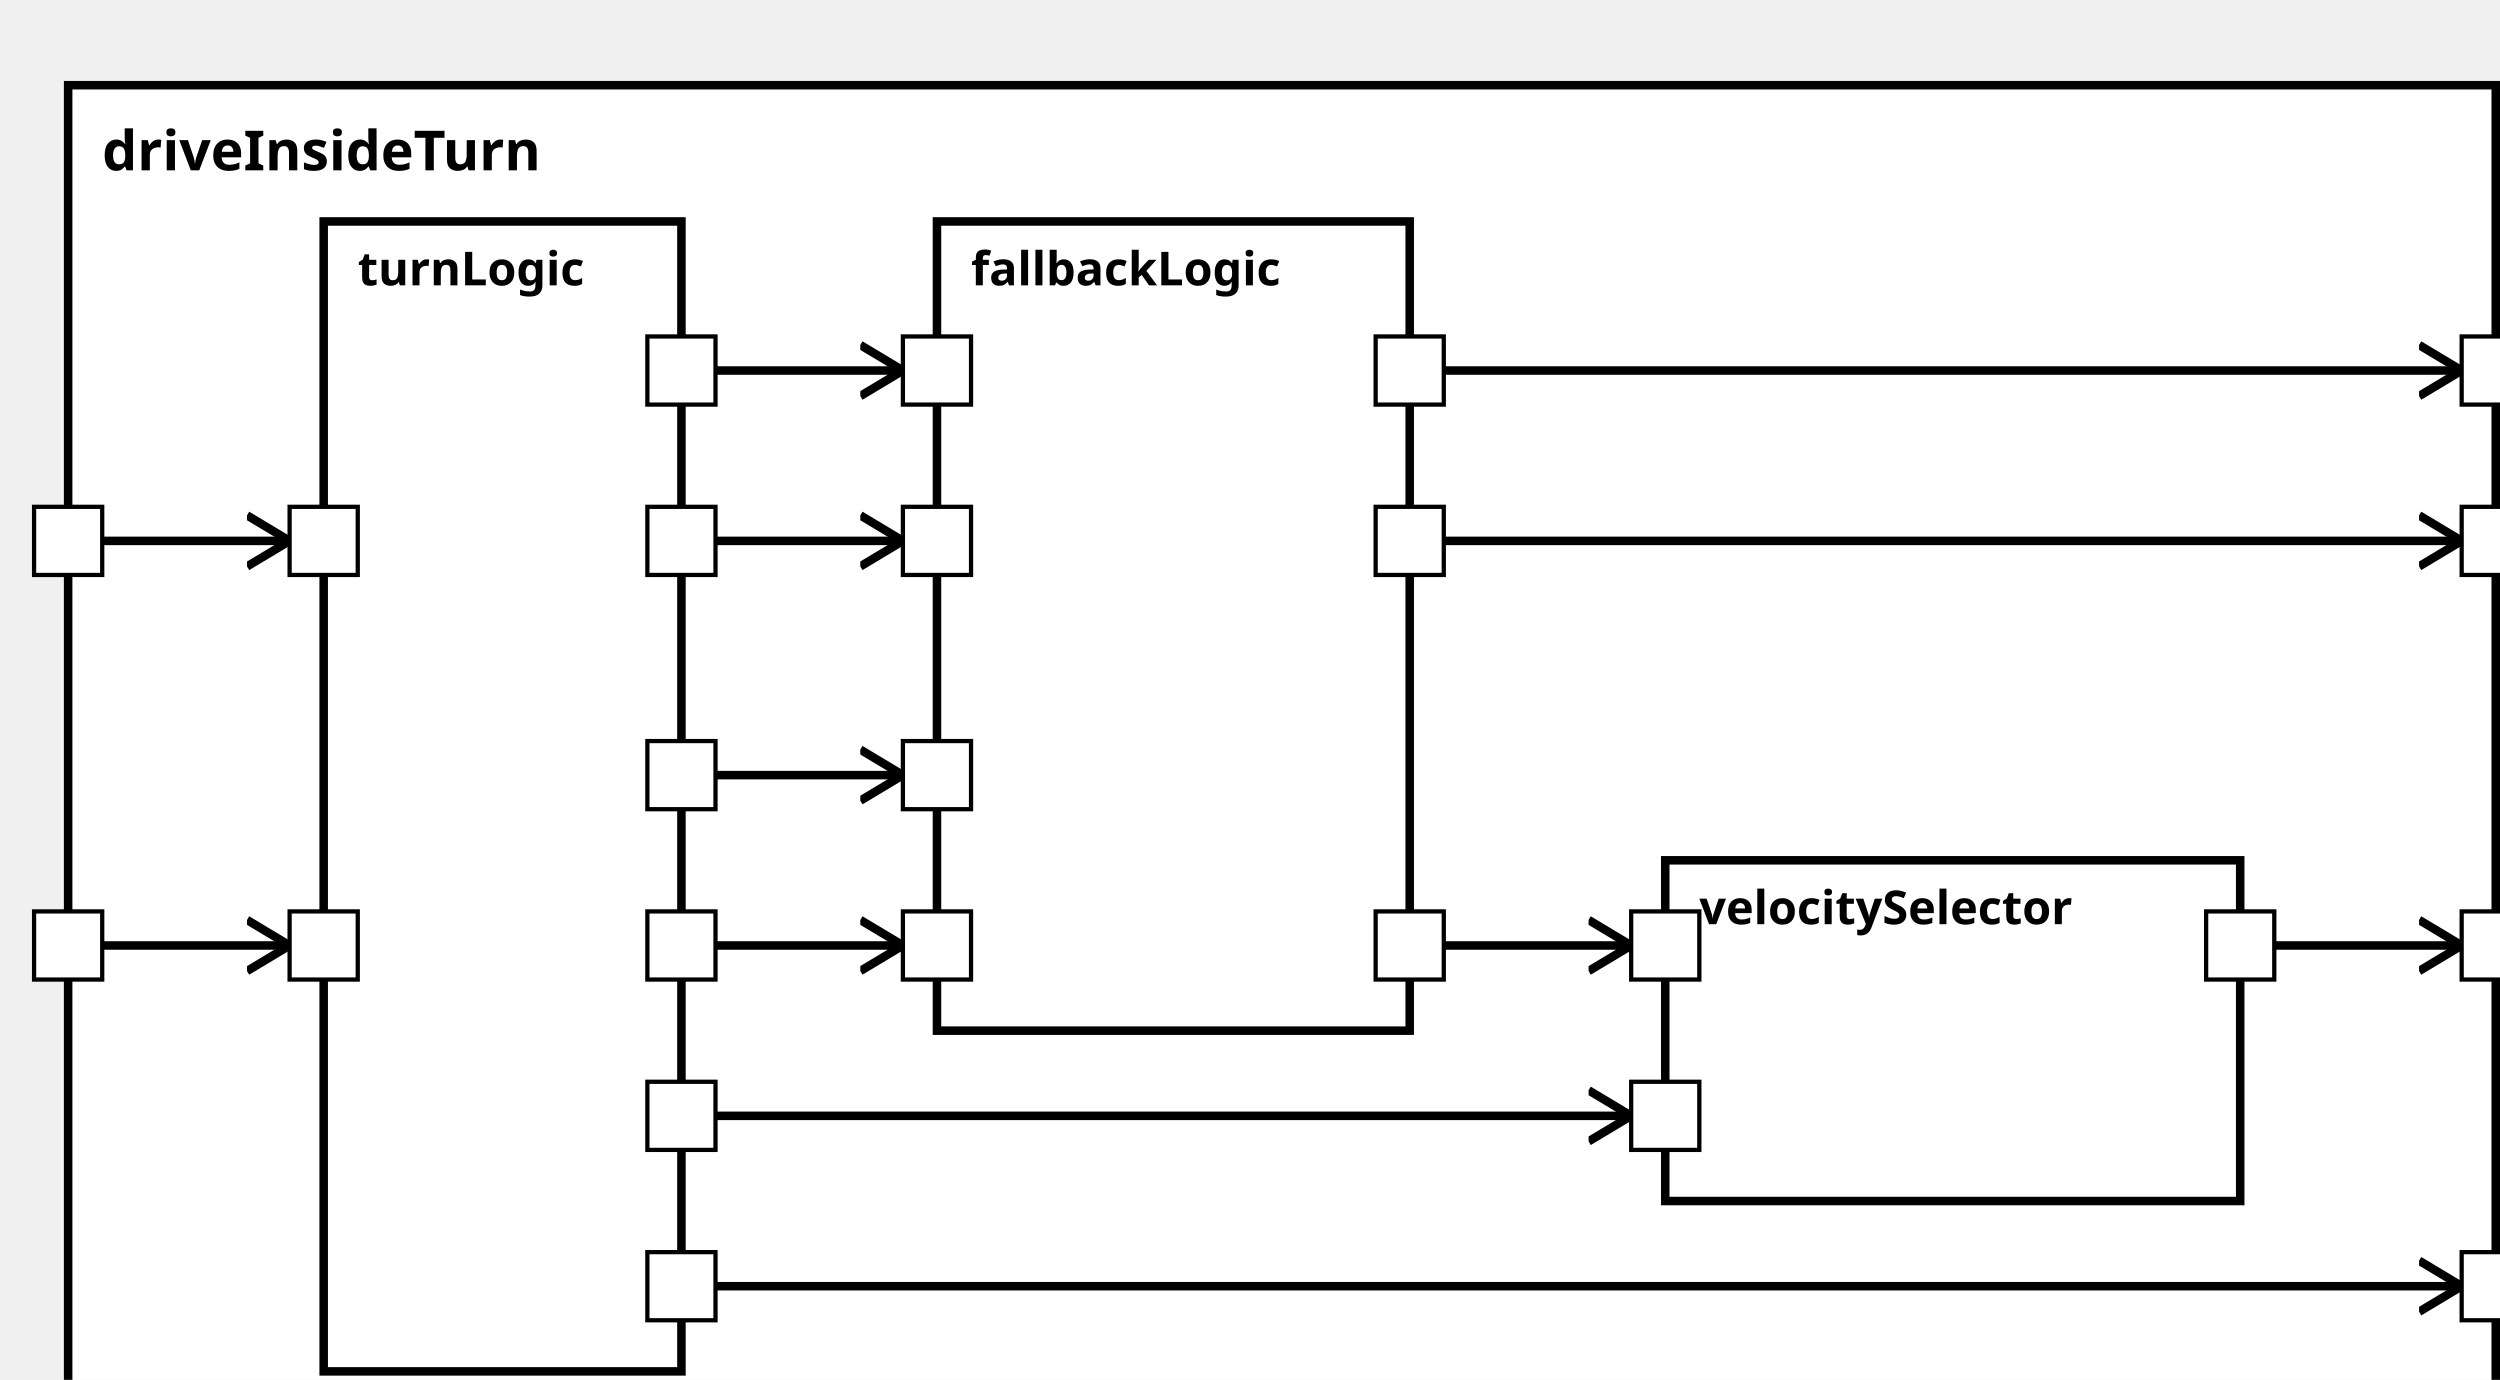
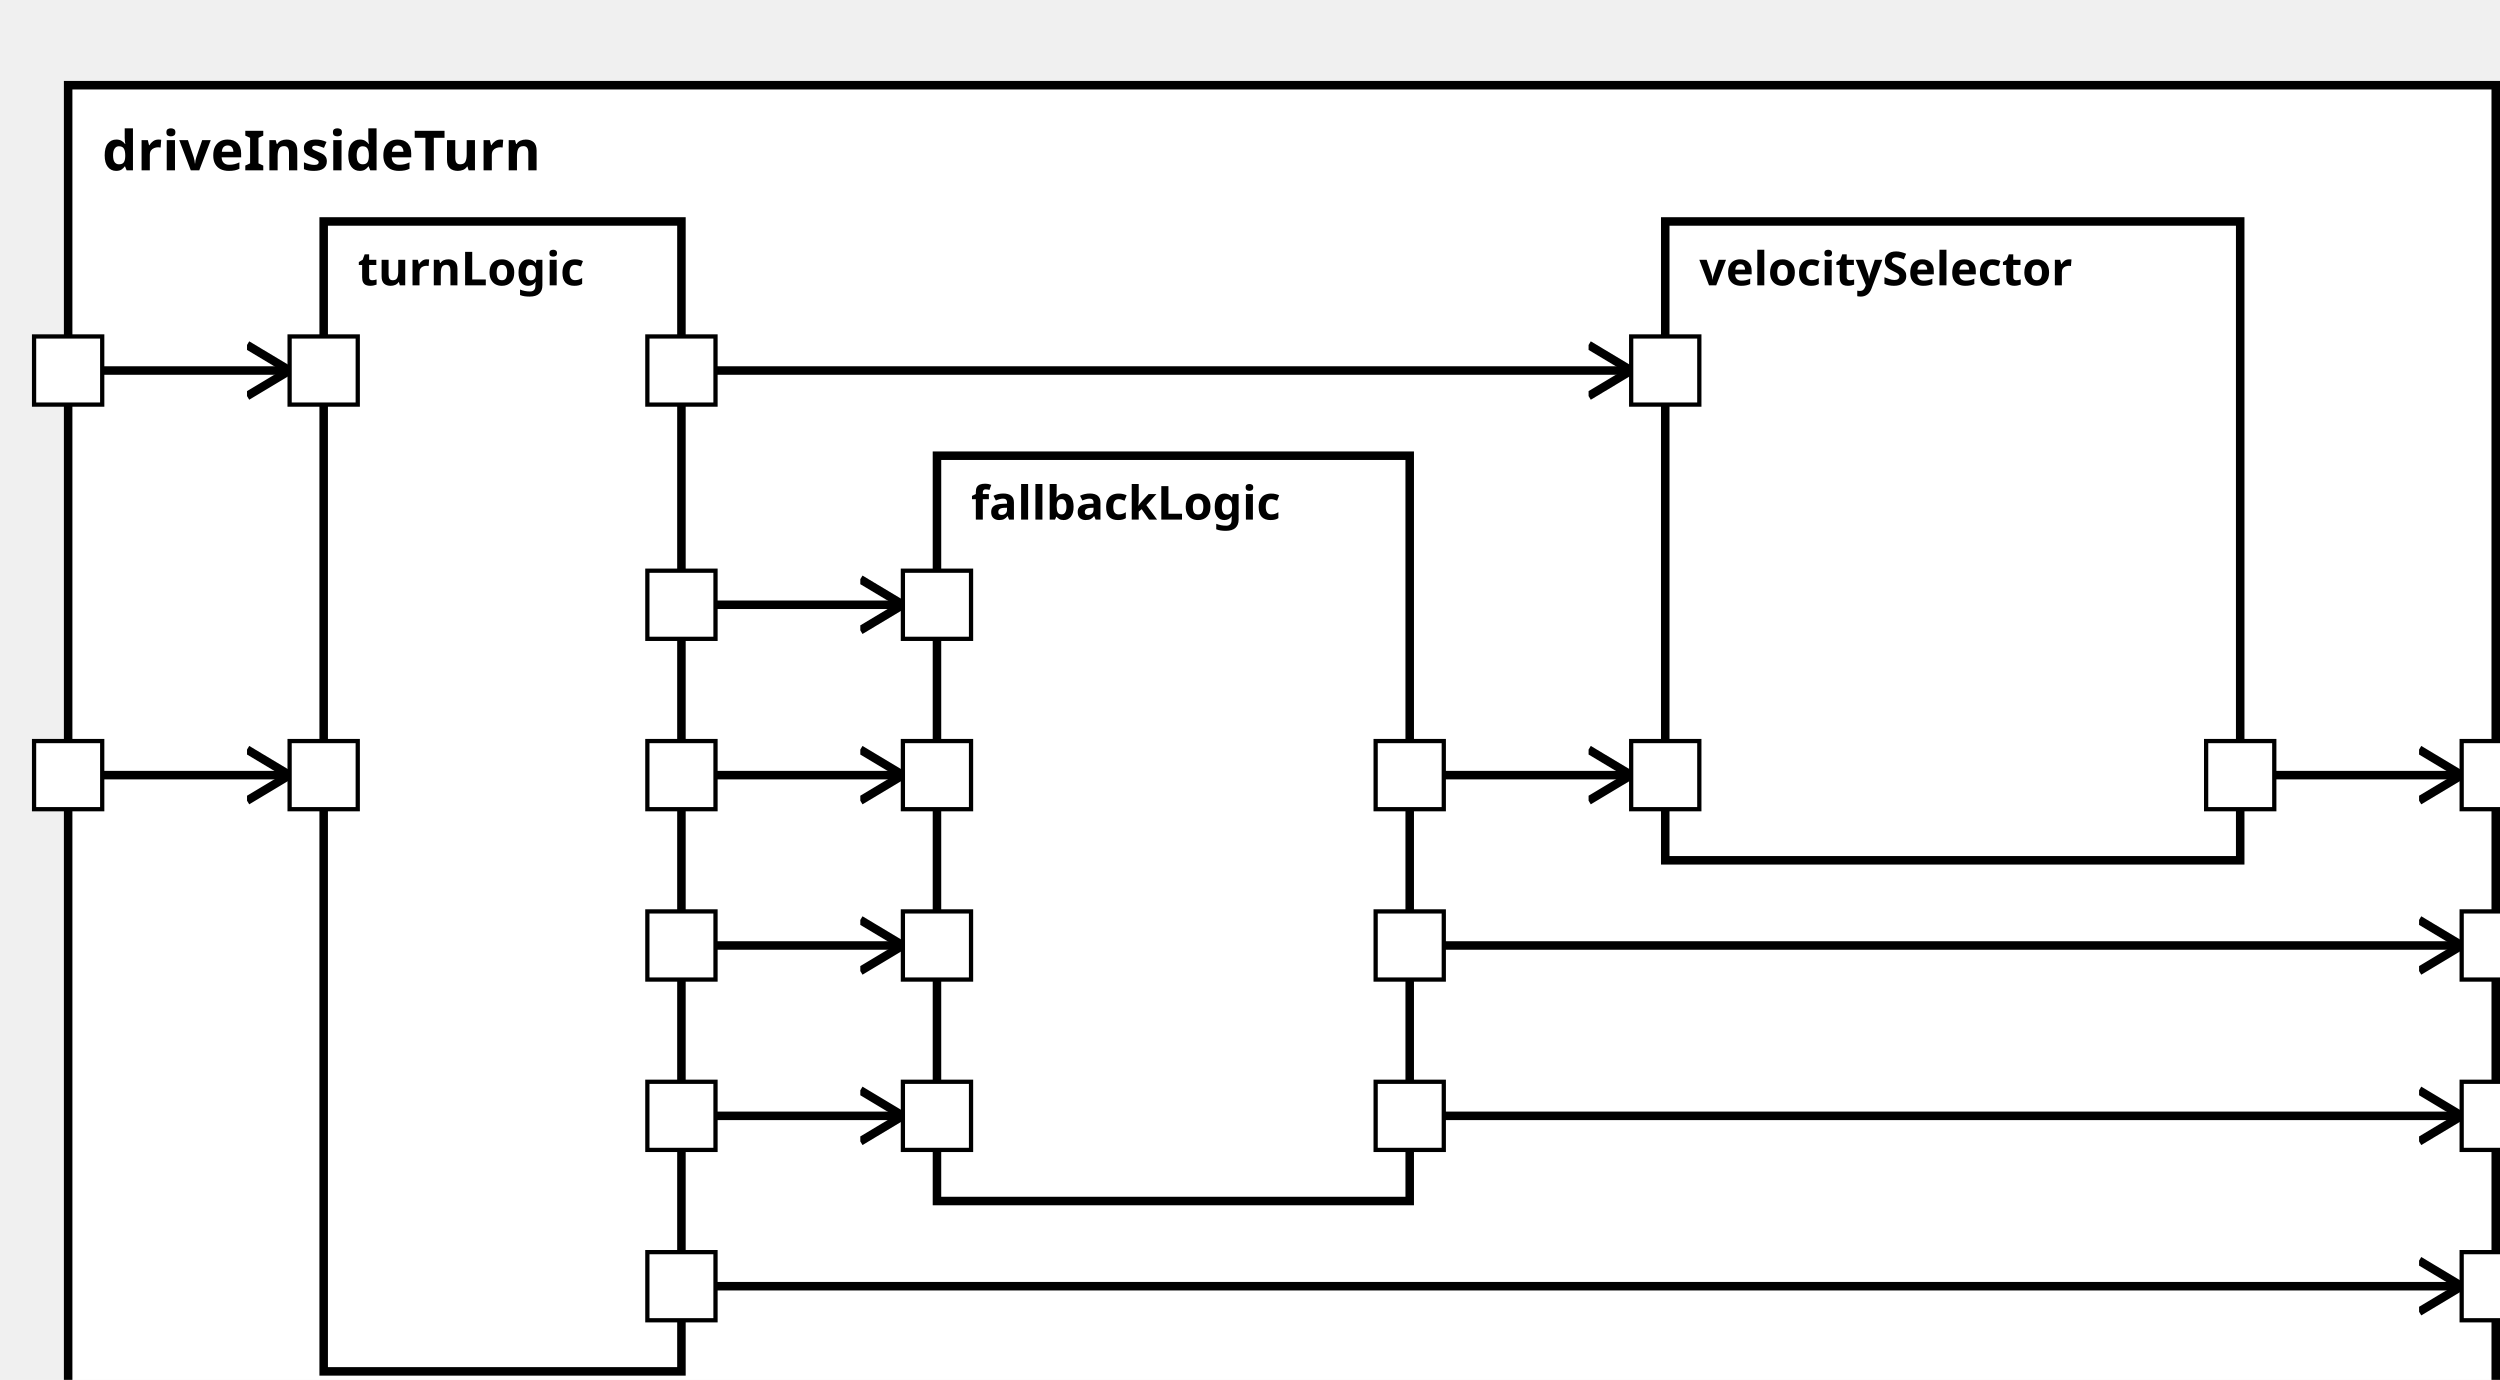
<svg xmlns="http://www.w3.org/2000/svg" xmlns:xlink="http://www.w3.org/1999/xlink" width="100%" height="100%" version="1.1">
  <svg version="1.1">
    <g transform="translate(16 20)">
      <rect id="67" width="570" height="322" style="fill:white;stroke:black;stroke-width:2;fill-opacity:1.0;stroke-opacity:1.0" />
      <text x="8" y="20" style="font-weight: bold" font-family="Verdana" font-size="13" fill="black">
            driveInsideTurn
    </text>
    </g>
  </svg>
  <g transform="translate(76 52)">
    <rect data-name="autopilot.behavior.driveInsideTurn.turnLogic" id="68" width="84" height="270" style="fill:white;stroke:black;stroke-width:2;fill-opacity:1.0;stroke-opacity:1.0" />
    <text x="8" y="15" alignment-baseline="middle" style="font-weight: bold" font-family="Verdana" font-size="11" fill="black">
    turnLogic
    </text>
  </g>
-   <g transform="translate(220 52)">
-     <rect data-name="autopilot.behavior.driveInsideTurn.fallbackLogic" id="69" width="111" height="190" style="fill:white;stroke:black;stroke-width:2;fill-opacity:1.0;stroke-opacity:1.0" />
+   <g transform="translate(220 107)">
+     <rect data-name="autopilot.behavior.driveInsideTurn.fallbackLogic" id="69" width="111" height="175" style="fill:white;stroke:black;stroke-width:2;fill-opacity:1.0;stroke-opacity:1.0" />
    <text x="8" y="15" alignment-baseline="middle" style="font-weight: bold" font-family="Verdana" font-size="11" fill="black">
    fallbackLogic
    </text>
  </g>
-   <g transform="translate(391 202)">
-     <rect data-name="autopilot.behavior.driveInsideTurn.velocitySelector" id="70" width="135" height="80" style="fill:white;stroke:black;stroke-width:2;fill-opacity:1.0;stroke-opacity:1.0" />
+   <g transform="translate(391 52)">
+     <rect data-name="autopilot.behavior.driveInsideTurn.velocitySelector" id="70" width="135" height="150" style="fill:white;stroke:black;stroke-width:2;fill-opacity:1.0;stroke-opacity:1.0" />
    <text x="8" y="15" alignment-baseline="middle" style="font-weight: bold" font-family="Verdana" font-size="11" fill="black">
    velocitySelector
    </text>
  </g>
  <defs>
    <marker id="0,0,0" markerWidth="13" markerHeight="13" refX="5" refY="5" orient="auto">
      <polyline points="0,2 5,5 0,8" style="fill:none; stroke:rgb(0,0,0);                     stroke-width:1" />
    </marker>
  </defs>
-   <line stroke-linecap="square" x1="331" y1="127" x2="578" y2="127" style="stroke:rgb(0, 0,0);             stroke-width:2;                 marker-end: url(#0,0,0)             " />
-   <line stroke-linecap="square" x1="331" y1="87" x2="578" y2="87" style="stroke:rgb(0, 0,0);             stroke-width:2;                 marker-end: url(#0,0,0)             " />
-   <line stroke-linecap="square" x1="526" y1="222" x2="578" y2="222" style="stroke:rgb(0, 0,0);             stroke-width:2;                 marker-end: url(#0,0,0)             " />
+   <line stroke-linecap="square" x1="331" y1="262" x2="578" y2="262" style="stroke:rgb(0, 0,0);             stroke-width:2;                 marker-end: url(#0,0,0)             " />
+   <line stroke-linecap="square" x1="331" y1="222" x2="578" y2="222" style="stroke:rgb(0, 0,0);             stroke-width:2;                 marker-end: url(#0,0,0)             " />
+   <line stroke-linecap="square" x1="526" y1="182" x2="578" y2="182" style="stroke:rgb(0, 0,0);             stroke-width:2;                 marker-end: url(#0,0,0)             " />
  <line stroke-linecap="square" x1="160" y1="302" x2="578" y2="302" style="stroke:rgb(0, 0,0);             stroke-width:2;                 marker-end: url(#0,0,0)             " />
-   <line stroke-linecap="square" x1="16" y1="222" x2="68" y2="222" style="stroke:rgb(0, 0,0);             stroke-width:2;                 marker-end: url(#0,0,0)             " />
-   <line stroke-linecap="square" x1="16" y1="127" x2="68" y2="127" style="stroke:rgb(0, 0,0);             stroke-width:2;                 marker-end: url(#0,0,0)             " />
+   <line stroke-linecap="square" x1="16" y1="182" x2="68" y2="182" style="stroke:rgb(0, 0,0);             stroke-width:2;                 marker-end: url(#0,0,0)             " />
+   <line stroke-linecap="square" x1="16" y1="87" x2="68" y2="87" style="stroke:rgb(0, 0,0);             stroke-width:2;                 marker-end: url(#0,0,0)             " />
+   <line stroke-linecap="square" x1="160" y1="182" x2="212" y2="182" style="stroke:rgb(0, 0,0);             stroke-width:2;                 marker-end: url(#0,0,0)             " />
  <line stroke-linecap="square" x1="160" y1="222" x2="212" y2="222" style="stroke:rgb(0, 0,0);             stroke-width:2;                 marker-end: url(#0,0,0)             " />
-   <line stroke-linecap="square" x1="160" y1="127" x2="212" y2="127" style="stroke:rgb(0, 0,0);             stroke-width:2;                 marker-end: url(#0,0,0)             " />
-   <line stroke-linecap="square" x1="160" y1="87" x2="212" y2="87" style="stroke:rgb(0, 0,0);             stroke-width:2;                 marker-end: url(#0,0,0)             " />
-   <line stroke-linecap="square" x1="160" y1="182" x2="212" y2="182" style="stroke:rgb(0, 0,0);             stroke-width:2;                 marker-end: url(#0,0,0)             " />
-   <line stroke-linecap="square" x1="160" y1="262" x2="383" y2="262" style="stroke:rgb(0, 0,0);             stroke-width:2;                 marker-end: url(#0,0,0)             " />
-   <line stroke-linecap="square" x1="331" y1="222" x2="383" y2="222" style="stroke:rgb(0, 0,0);             stroke-width:2;                 marker-end: url(#0,0,0)             " />
+   <line stroke-linecap="square" x1="160" y1="262" x2="212" y2="262" style="stroke:rgb(0, 0,0);             stroke-width:2;                 marker-end: url(#0,0,0)             " />
+   <line stroke-linecap="square" x1="160" y1="142" x2="212" y2="142" style="stroke:rgb(0, 0,0);             stroke-width:2;                 marker-end: url(#0,0,0)             " />
+   <line stroke-linecap="square" x1="160" y1="87" x2="383" y2="87" style="stroke:rgb(0, 0,0);             stroke-width:2;                 marker-end: url(#0,0,0)             " />
+   <line stroke-linecap="square" x1="331" y1="182" x2="383" y2="182" style="stroke:rgb(0, 0,0);             stroke-width:2;                 marker-end: url(#0,0,0)             " />
  <defs>
    <rect id="port" x="0" y="0" width="16" height="16" style="fill:white;stroke:rgb(0,0,0);stroke-width:1;fill-opacity:1.0;stroke-opacity:1.0" />
  </defs>
-   <use x="8" y="214" xlink:href="#port" />
-   <text text-anchor="end" alignment-baseline="middle" x="4" y="224" transform="rotate(0,4,224)" style="font-weight: regular" font-family="Verdana" font-size="9" fill="black">
+   <use x="8" y="174" xlink:href="#port" />
+   <text text-anchor="end" alignment-baseline="middle" x="4" y="184" transform="rotate(0,4,184)" style="font-weight: regular" font-family="Verdana" font-size="9" fill="black">

</text>
-   <use x="8" y="119" xlink:href="#port" />
-   <text text-anchor="end" alignment-baseline="middle" x="4" y="129" transform="rotate(0,4,129)" style="font-weight: regular" font-family="Verdana" font-size="9" fill="black">
+   <use x="8" y="79" xlink:href="#port" />
+   <text text-anchor="end" alignment-baseline="middle" x="4" y="89" transform="rotate(0,4,89)" style="font-weight: regular" font-family="Verdana" font-size="9" fill="black">

</text>
-   <use x="578" y="119" xlink:href="#port" />
-   <text text-anchor="start" alignment-baseline="middle" x="598" y="129" transform="rotate(0,598,129)" style="font-weight: regular" font-family="Verdana" font-size="9" fill="black">
- 
- </text>
-   <use x="578" y="79" xlink:href="#port" />
-   <text text-anchor="start" alignment-baseline="middle" x="598" y="89" transform="rotate(0,598,89)" style="font-weight: regular" font-family="Verdana" font-size="9" fill="black">
+   <use x="578" y="254" xlink:href="#port" />
+   <text text-anchor="start" alignment-baseline="middle" x="598" y="264" transform="rotate(0,598,264)" style="font-weight: regular" font-family="Verdana" font-size="9" fill="black">

</text>
  <use x="578" y="214" xlink:href="#port" />
  <text text-anchor="start" alignment-baseline="middle" x="598" y="224" transform="rotate(0,598,224)" style="font-weight: regular" font-family="Verdana" font-size="9" fill="black">

</text>
+   <use x="578" y="174" xlink:href="#port" />
+   <text text-anchor="start" alignment-baseline="middle" x="598" y="184" transform="rotate(0,598,184)" style="font-weight: regular" font-family="Verdana" font-size="9" fill="black">
+ 
+ </text>
  <use x="578" y="294" xlink:href="#port" />
  <text text-anchor="start" alignment-baseline="middle" x="598" y="304" transform="rotate(0,598,304)" style="font-weight: regular" font-family="Verdana" font-size="9" fill="black">

</text>
-   <use x="68" y="214" xlink:href="#port" />
-   <text text-anchor="start" alignment-baseline="middle" x="87" y="224" transform="rotate(0,87,224)" style="font-weight: regular" font-family="Verdana" font-size="9" fill="black">
+   <use x="68" y="174" xlink:href="#port" />
+   <text text-anchor="start" alignment-baseline="middle" x="87" y="184" transform="rotate(0,87,184)" style="font-weight: regular" font-family="Verdana" font-size="9" fill="black">

</text>
-   <use x="68" y="119" xlink:href="#port" />
-   <text text-anchor="start" alignment-baseline="middle" x="87" y="129" transform="rotate(0,87,129)" style="font-weight: regular" font-family="Verdana" font-size="9" fill="black">
+   <use x="68" y="79" xlink:href="#port" />
+   <text text-anchor="start" alignment-baseline="middle" x="87" y="89" transform="rotate(0,87,89)" style="font-weight: regular" font-family="Verdana" font-size="9" fill="black">
+ 
+ </text>
+   <use x="152" y="79" xlink:href="#port" />
+   <text text-anchor="end" alignment-baseline="middle" x="149" y="89" transform="rotate(0,149,89)" style="font-weight: regular" font-family="Verdana" font-size="9" fill="black">
+ 
+ </text>
+   <use x="152" y="294" xlink:href="#port" />
+   <text text-anchor="end" alignment-baseline="middle" x="149" y="304" transform="rotate(0,149,304)" style="font-weight: regular" font-family="Verdana" font-size="9" fill="black">
+ 
+ </text>
+   <use x="152" y="174" xlink:href="#port" />
+   <text text-anchor="end" alignment-baseline="middle" x="149" y="184" transform="rotate(0,149,184)" style="font-weight: regular" font-family="Verdana" font-size="9" fill="black">
+ 
+ </text>
+   <use x="152" y="214" xlink:href="#port" />
+   <text text-anchor="end" alignment-baseline="middle" x="149" y="224" transform="rotate(0,149,224)" style="font-weight: regular" font-family="Verdana" font-size="9" fill="black">

</text>
  <use x="152" y="254" xlink:href="#port" />
  <text text-anchor="end" alignment-baseline="middle" x="149" y="264" transform="rotate(0,149,264)" style="font-weight: regular" font-family="Verdana" font-size="9" fill="black">

</text>
-   <use x="152" y="294" xlink:href="#port" />
-   <text text-anchor="end" alignment-baseline="middle" x="149" y="304" transform="rotate(0,149,304)" style="font-weight: regular" font-family="Verdana" font-size="9" fill="black">
+   <use x="152" y="134" xlink:href="#port" />
+   <text text-anchor="end" alignment-baseline="middle" x="149" y="144" transform="rotate(0,149,144)" style="font-weight: regular" font-family="Verdana" font-size="9" fill="black">

</text>
-   <use x="152" y="214" xlink:href="#port" />
-   <text text-anchor="end" alignment-baseline="middle" x="149" y="224" transform="rotate(0,149,224)" style="font-weight: regular" font-family="Verdana" font-size="9" fill="black">
- 
- </text>
-   <use x="152" y="119" xlink:href="#port" />
-   <text text-anchor="end" alignment-baseline="middle" x="149" y="129" transform="rotate(0,149,129)" style="font-weight: regular" font-family="Verdana" font-size="9" fill="black">
- 
- </text>
-   <use x="152" y="79" xlink:href="#port" />
-   <text text-anchor="end" alignment-baseline="middle" x="149" y="89" transform="rotate(0,149,89)" style="font-weight: regular" font-family="Verdana" font-size="9" fill="black">
- 
- </text>
-   <use x="152" y="174" xlink:href="#port" />
-   <text text-anchor="end" alignment-baseline="middle" x="149" y="184" transform="rotate(0,149,184)" style="font-weight: regular" font-family="Verdana" font-size="9" fill="black">
+   <use x="212" y="174" xlink:href="#port" />
+   <text text-anchor="start" alignment-baseline="middle" x="231" y="184" transform="rotate(0,231,184)" style="font-weight: regular" font-family="Verdana" font-size="9" fill="black">

</text>
  <use x="212" y="214" xlink:href="#port" />
  <text text-anchor="start" alignment-baseline="middle" x="231" y="224" transform="rotate(0,231,224)" style="font-weight: regular" font-family="Verdana" font-size="9" fill="black">

</text>
-   <use x="212" y="119" xlink:href="#port" />
-   <text text-anchor="start" alignment-baseline="middle" x="231" y="129" transform="rotate(0,231,129)" style="font-weight: regular" font-family="Verdana" font-size="9" fill="black">
+   <use x="212" y="254" xlink:href="#port" />
+   <text text-anchor="start" alignment-baseline="middle" x="231" y="264" transform="rotate(0,231,264)" style="font-weight: regular" font-family="Verdana" font-size="9" fill="black">

</text>
-   <use x="212" y="79" xlink:href="#port" />
-   <text text-anchor="start" alignment-baseline="middle" x="231" y="89" transform="rotate(0,231,89)" style="font-weight: regular" font-family="Verdana" font-size="9" fill="black">
- 
- </text>
-   <use x="212" y="174" xlink:href="#port" />
-   <text text-anchor="start" alignment-baseline="middle" x="231" y="184" transform="rotate(0,231,184)" style="font-weight: regular" font-family="Verdana" font-size="9" fill="black">
- 
- </text>
-   <use x="323" y="79" xlink:href="#port" />
-   <text text-anchor="end" alignment-baseline="middle" x="320" y="89" transform="rotate(0,320,89)" style="font-weight: regular" font-family="Verdana" font-size="9" fill="black">
- 
- </text>
-   <use x="323" y="119" xlink:href="#port" />
-   <text text-anchor="end" alignment-baseline="middle" x="320" y="129" transform="rotate(0,320,129)" style="font-weight: regular" font-family="Verdana" font-size="9" fill="black">
+   <use x="212" y="134" xlink:href="#port" />
+   <text text-anchor="start" alignment-baseline="middle" x="231" y="144" transform="rotate(0,231,144)" style="font-weight: regular" font-family="Verdana" font-size="9" fill="black">

</text>
  <use x="323" y="214" xlink:href="#port" />
  <text text-anchor="end" alignment-baseline="middle" x="320" y="224" transform="rotate(0,320,224)" style="font-weight: regular" font-family="Verdana" font-size="9" fill="black">

</text>
-   <use x="383" y="254" xlink:href="#port" />
-   <text text-anchor="start" alignment-baseline="middle" x="402" y="264" transform="rotate(0,402,264)" style="font-weight: regular" font-family="Verdana" font-size="9" fill="black">
+   <use x="323" y="254" xlink:href="#port" />
+   <text text-anchor="end" alignment-baseline="middle" x="320" y="264" transform="rotate(0,320,264)" style="font-weight: regular" font-family="Verdana" font-size="9" fill="black">

</text>
-   <use x="383" y="214" xlink:href="#port" />
-   <text text-anchor="start" alignment-baseline="middle" x="402" y="224" transform="rotate(0,402,224)" style="font-weight: regular" font-family="Verdana" font-size="9" fill="black">
+   <use x="323" y="174" xlink:href="#port" />
+   <text text-anchor="end" alignment-baseline="middle" x="320" y="184" transform="rotate(0,320,184)" style="font-weight: regular" font-family="Verdana" font-size="9" fill="black">

</text>
-   <use x="518" y="214" xlink:href="#port" />
-   <text text-anchor="end" alignment-baseline="middle" x="515" y="224" transform="rotate(0,515,224)" style="font-weight: regular" font-family="Verdana" font-size="9" fill="black">
+   <use x="383" y="79" xlink:href="#port" />
+   <text text-anchor="start" alignment-baseline="middle" x="402" y="89" transform="rotate(0,402,89)" style="font-weight: regular" font-family="Verdana" font-size="9" fill="black">
+ 
+ </text>
+   <use x="383" y="174" xlink:href="#port" />
+   <text text-anchor="start" alignment-baseline="middle" x="402" y="184" transform="rotate(0,402,184)" style="font-weight: regular" font-family="Verdana" font-size="9" fill="black">
+ 
+ </text>
+   <use x="518" y="174" xlink:href="#port" />
+   <text text-anchor="end" alignment-baseline="middle" x="515" y="184" transform="rotate(0,515,184)" style="font-weight: regular" font-family="Verdana" font-size="9" fill="black">

</text>
</svg>
